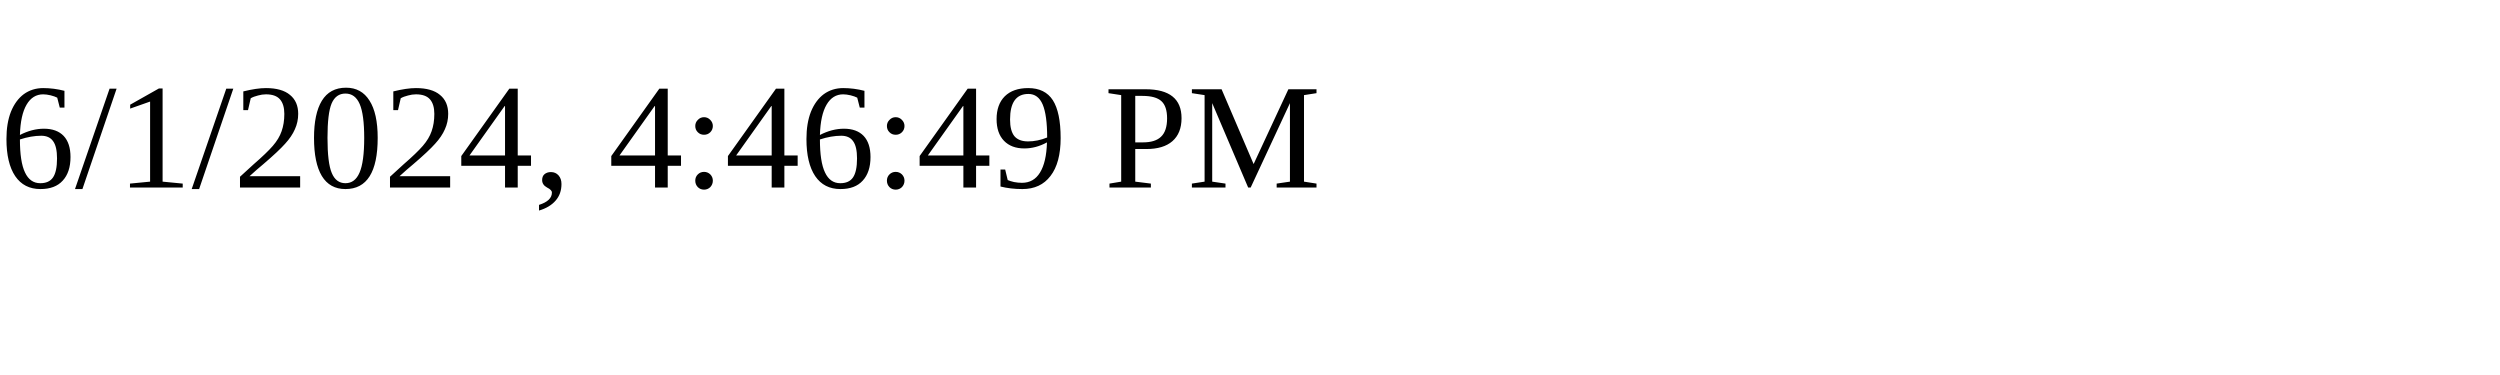
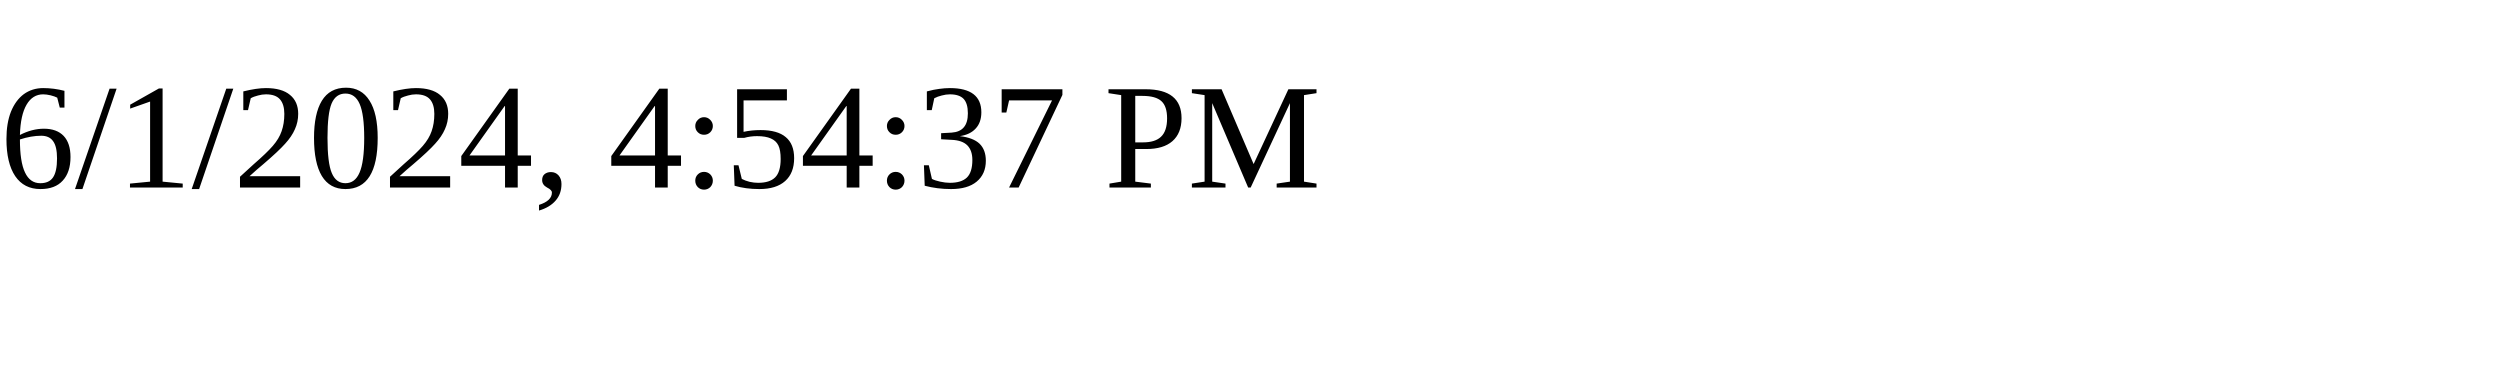
<svg xmlns="http://www.w3.org/2000/svg" height="30" width="200">
-   <text x="0" y="15">6/1/2024, 4:46:49 PM</text>
+   <text x="0" y="15">6/1/2024, 4:54:37 PM</text>
</svg>
